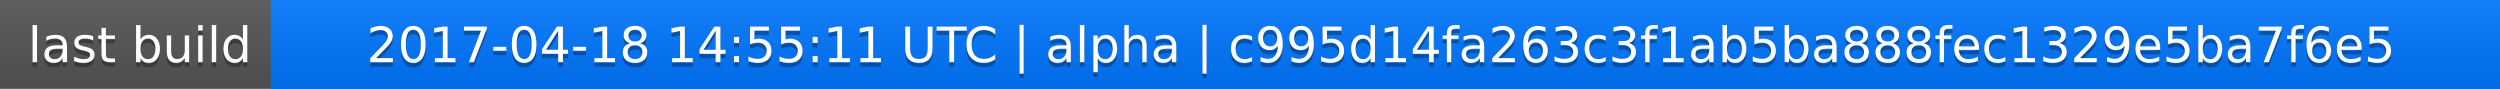
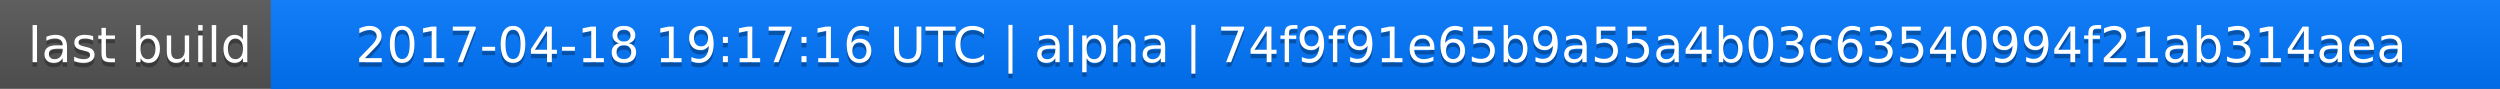
<svg xmlns="http://www.w3.org/2000/svg" width="563" height="20">
  <linearGradient id="a" x2="0" y2="100%">
    <stop offset="0" stop-color="#bbb" stop-opacity=".1" />
    <stop offset="1" stop-opacity=".1" />
  </linearGradient>
  <rect rx="0" width="563" height="20" fill="#555" />
  <rect rx="0" x="61" width="502" height="20" fill="#07f" />
  <path fill="#07f" d="M61 0h4v20h-4z" />
  <rect rx="0" width="563" height="20" fill="url(#a)" />
  <g fill="#fff" text-anchor="middle" font-family="DejaVu Sans,Verdana,Geneva,sans-serif" font-size="11">
    <text x="31.5" y="15" fill="#010101" fill-opacity=".3">last build</text>
    <text x="31.5" y="14">last build</text>
-     <text x="311" y="15" fill="#010101" fill-opacity=".3">2017-04-18 14:55:11 UTC | alpha | c995d14fa263c3f1ab5ba888fec1329e5ba7f6e5</text>
-     <text x="311" y="14">2017-04-18 14:55:11 UTC | alpha | c995d14fa263c3f1ab5ba888fec1329e5ba7f6e5</text>
+     <text x="311" y="15" fill="#010101" fill-opacity=".3">2017-04-18 19:17:16 UTC | alpha | 74f9f91e65b9a55a4b03c63540994f21ab314aea</text>
+     <text x="311" y="14">2017-04-18 19:17:16 UTC | alpha | 74f9f91e65b9a55a4b03c63540994f21ab314aea</text>
  </g>
</svg>
